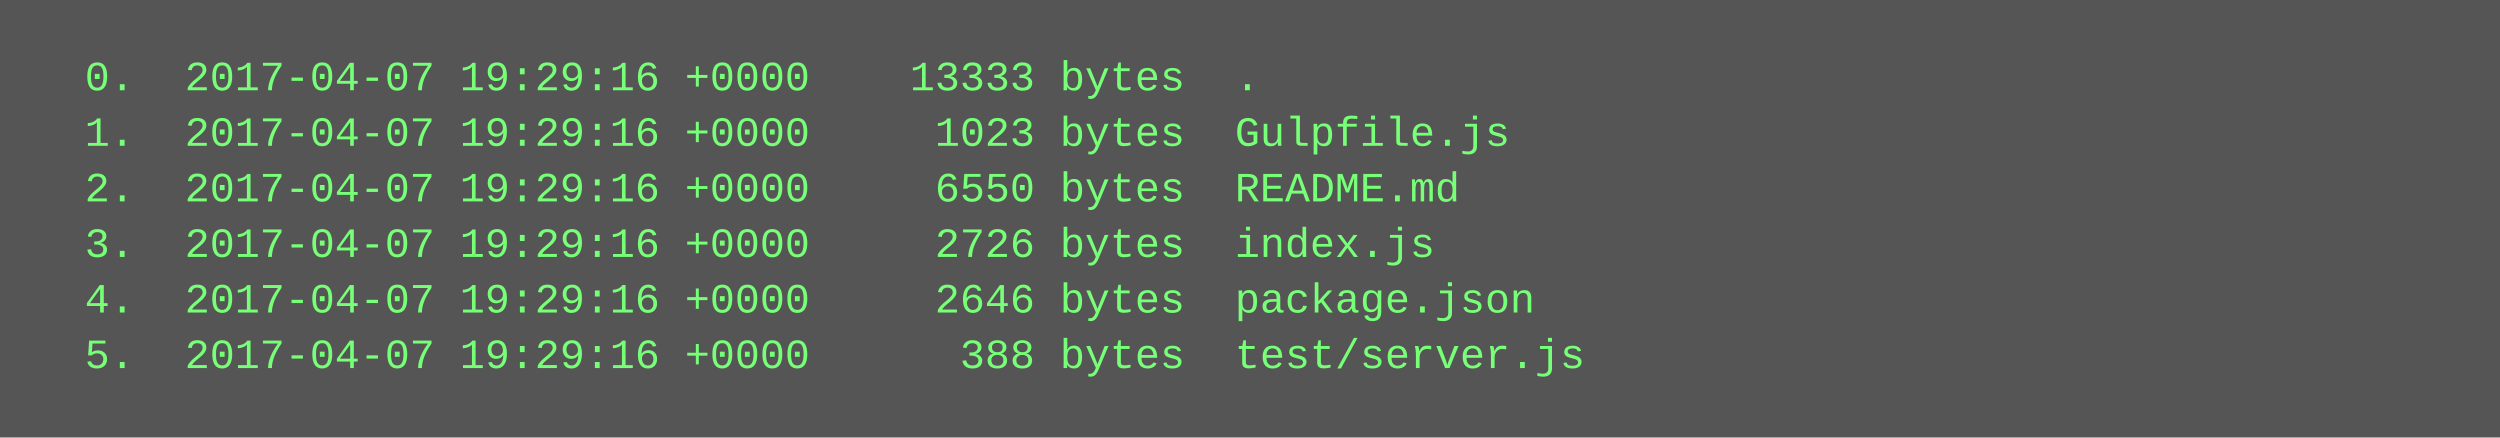
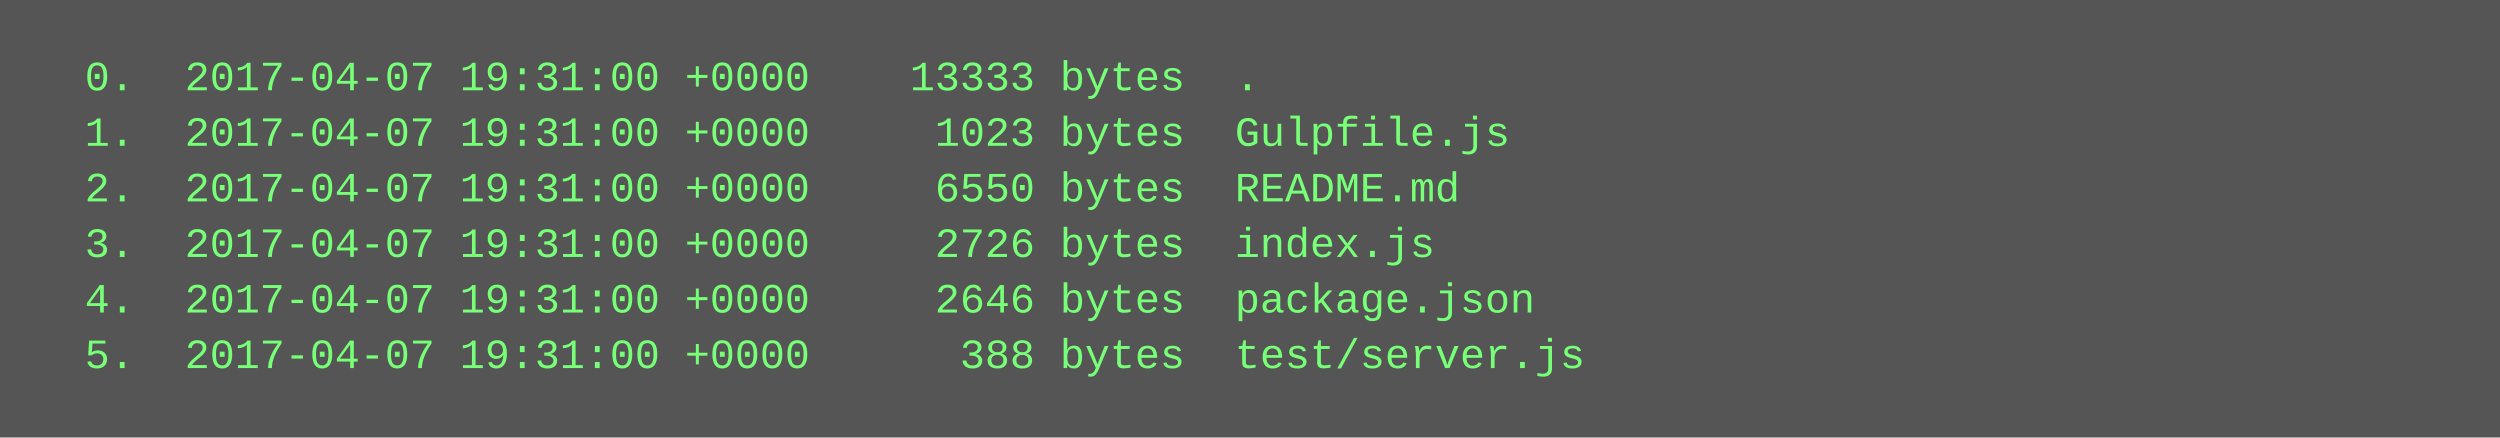
<svg xmlns="http://www.w3.org/2000/svg" height="126" width="720">
  <rect height="126" fill="#555" width="720" />
  <text fill="#7f7" font-family="Courier New" font-size="12" xml:space="preserve">
-     <tspan x="10" y="26">  0.  2017-04-07 19:29:16 +0000    13333 bytes  .</tspan>
-     <tspan x="10" y="42">  1.  2017-04-07 19:29:16 +0000     1023 bytes  Gulpfile.js</tspan>
-     <tspan x="10" y="58">  2.  2017-04-07 19:29:16 +0000     6550 bytes  README.md</tspan>
-     <tspan x="10" y="74">  3.  2017-04-07 19:29:16 +0000     2726 bytes  index.js</tspan>
-     <tspan x="10" y="90">  4.  2017-04-07 19:29:16 +0000     2646 bytes  package.json</tspan>
-     <tspan x="10" y="106">  5.  2017-04-07 19:29:16 +0000      388 bytes  test/server.js</tspan>
+     <tspan x="10" y="26">  0.  2017-04-07 19:31:00 +0000    13333 bytes  .</tspan>
+     <tspan x="10" y="42">  1.  2017-04-07 19:31:00 +0000     1023 bytes  Gulpfile.js</tspan>
+     <tspan x="10" y="58">  2.  2017-04-07 19:31:00 +0000     6550 bytes  README.md</tspan>
+     <tspan x="10" y="74">  3.  2017-04-07 19:31:00 +0000     2726 bytes  index.js</tspan>
+     <tspan x="10" y="90">  4.  2017-04-07 19:31:00 +0000     2646 bytes  package.json</tspan>
+     <tspan x="10" y="106">  5.  2017-04-07 19:31:00 +0000      388 bytes  test/server.js</tspan>
  </text>
</svg>
